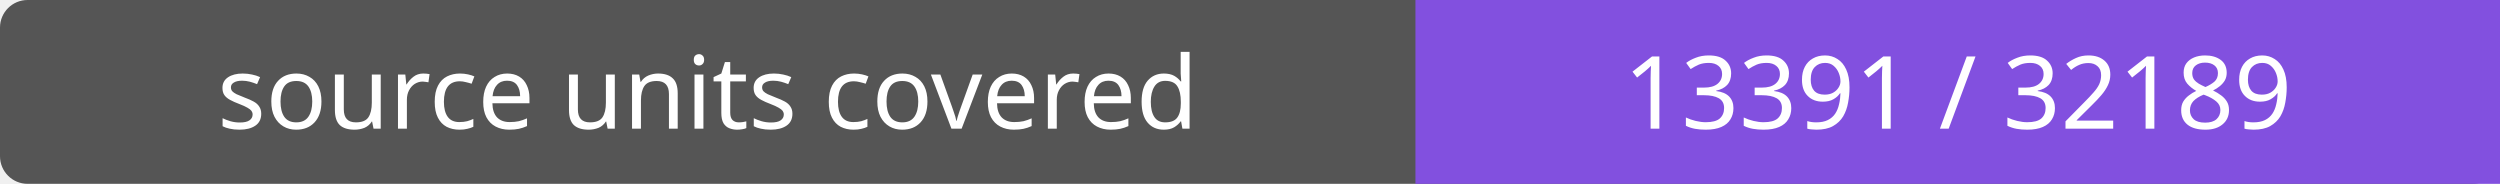
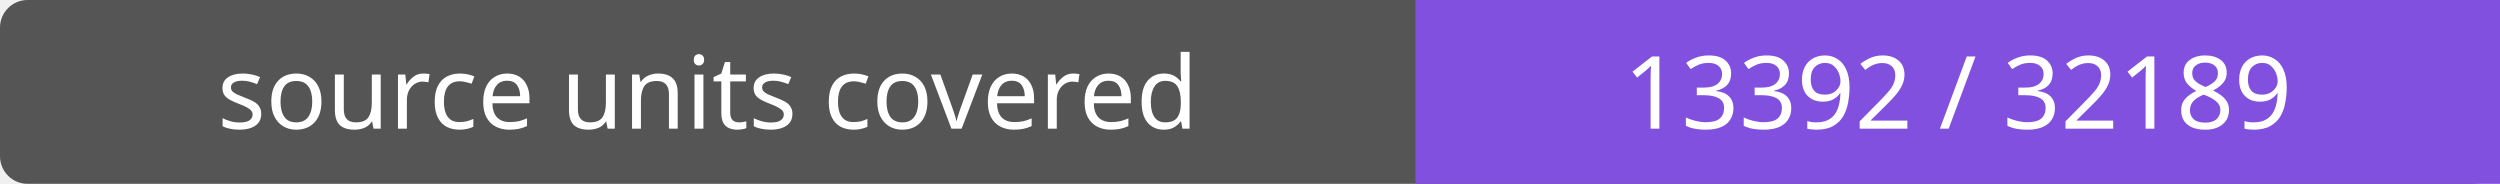
- <svg xmlns="http://www.w3.org/2000/svg" width="272" height="20" role="img" aria-label="source units covered: 13391 / 32189">
+ <svg xmlns="http://www.w3.org/2000/svg" width="272" height="20" role="img" aria-label="source units covered: 13392 / 32189">
  <rect width="272" height="20" rx="3" fill="#555" />
  <path fill="#8250df" d="M154 0h118v20H154z" />
  <g fill="#fff" text-anchor="middle" font-family="Verdana,sans-serif" font-size="11">
    <text x="77.0" y="14">source units covered</text>
-     <text x="213.0" y="14">13391 / 32189</text>
+     <text x="213.0" y="14">13392 / 32189</text>
  </g>
</svg>
